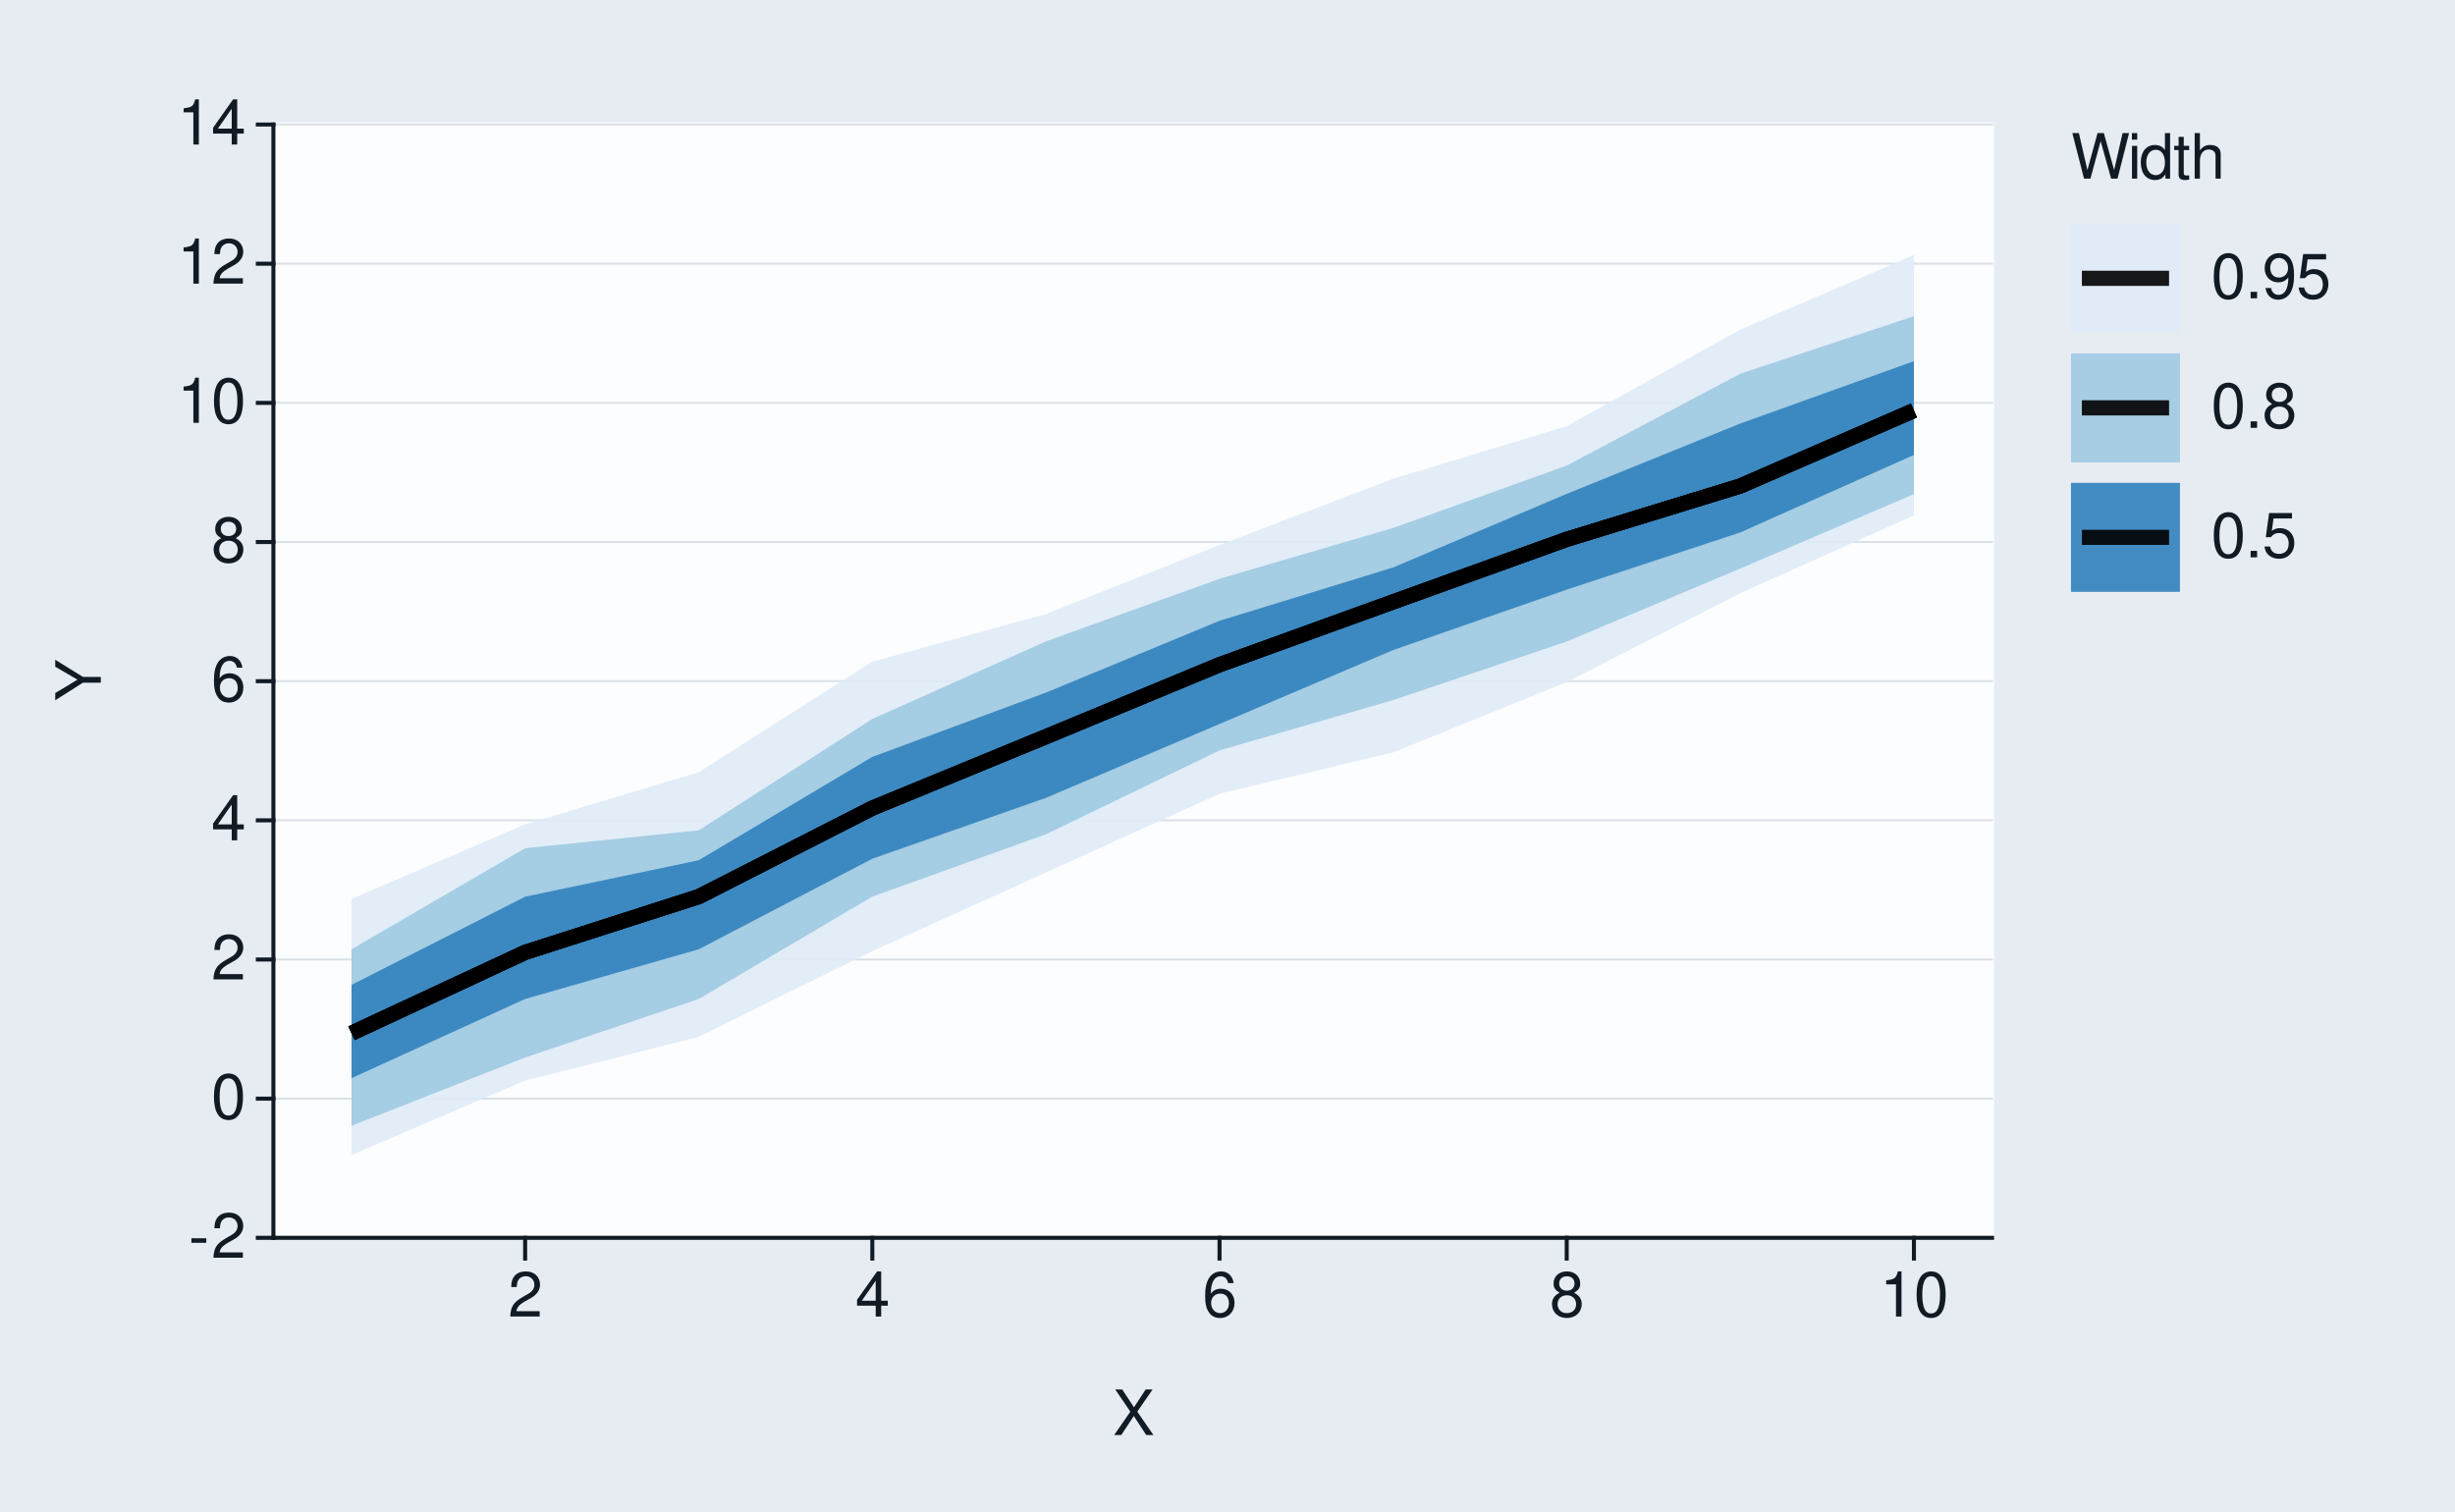
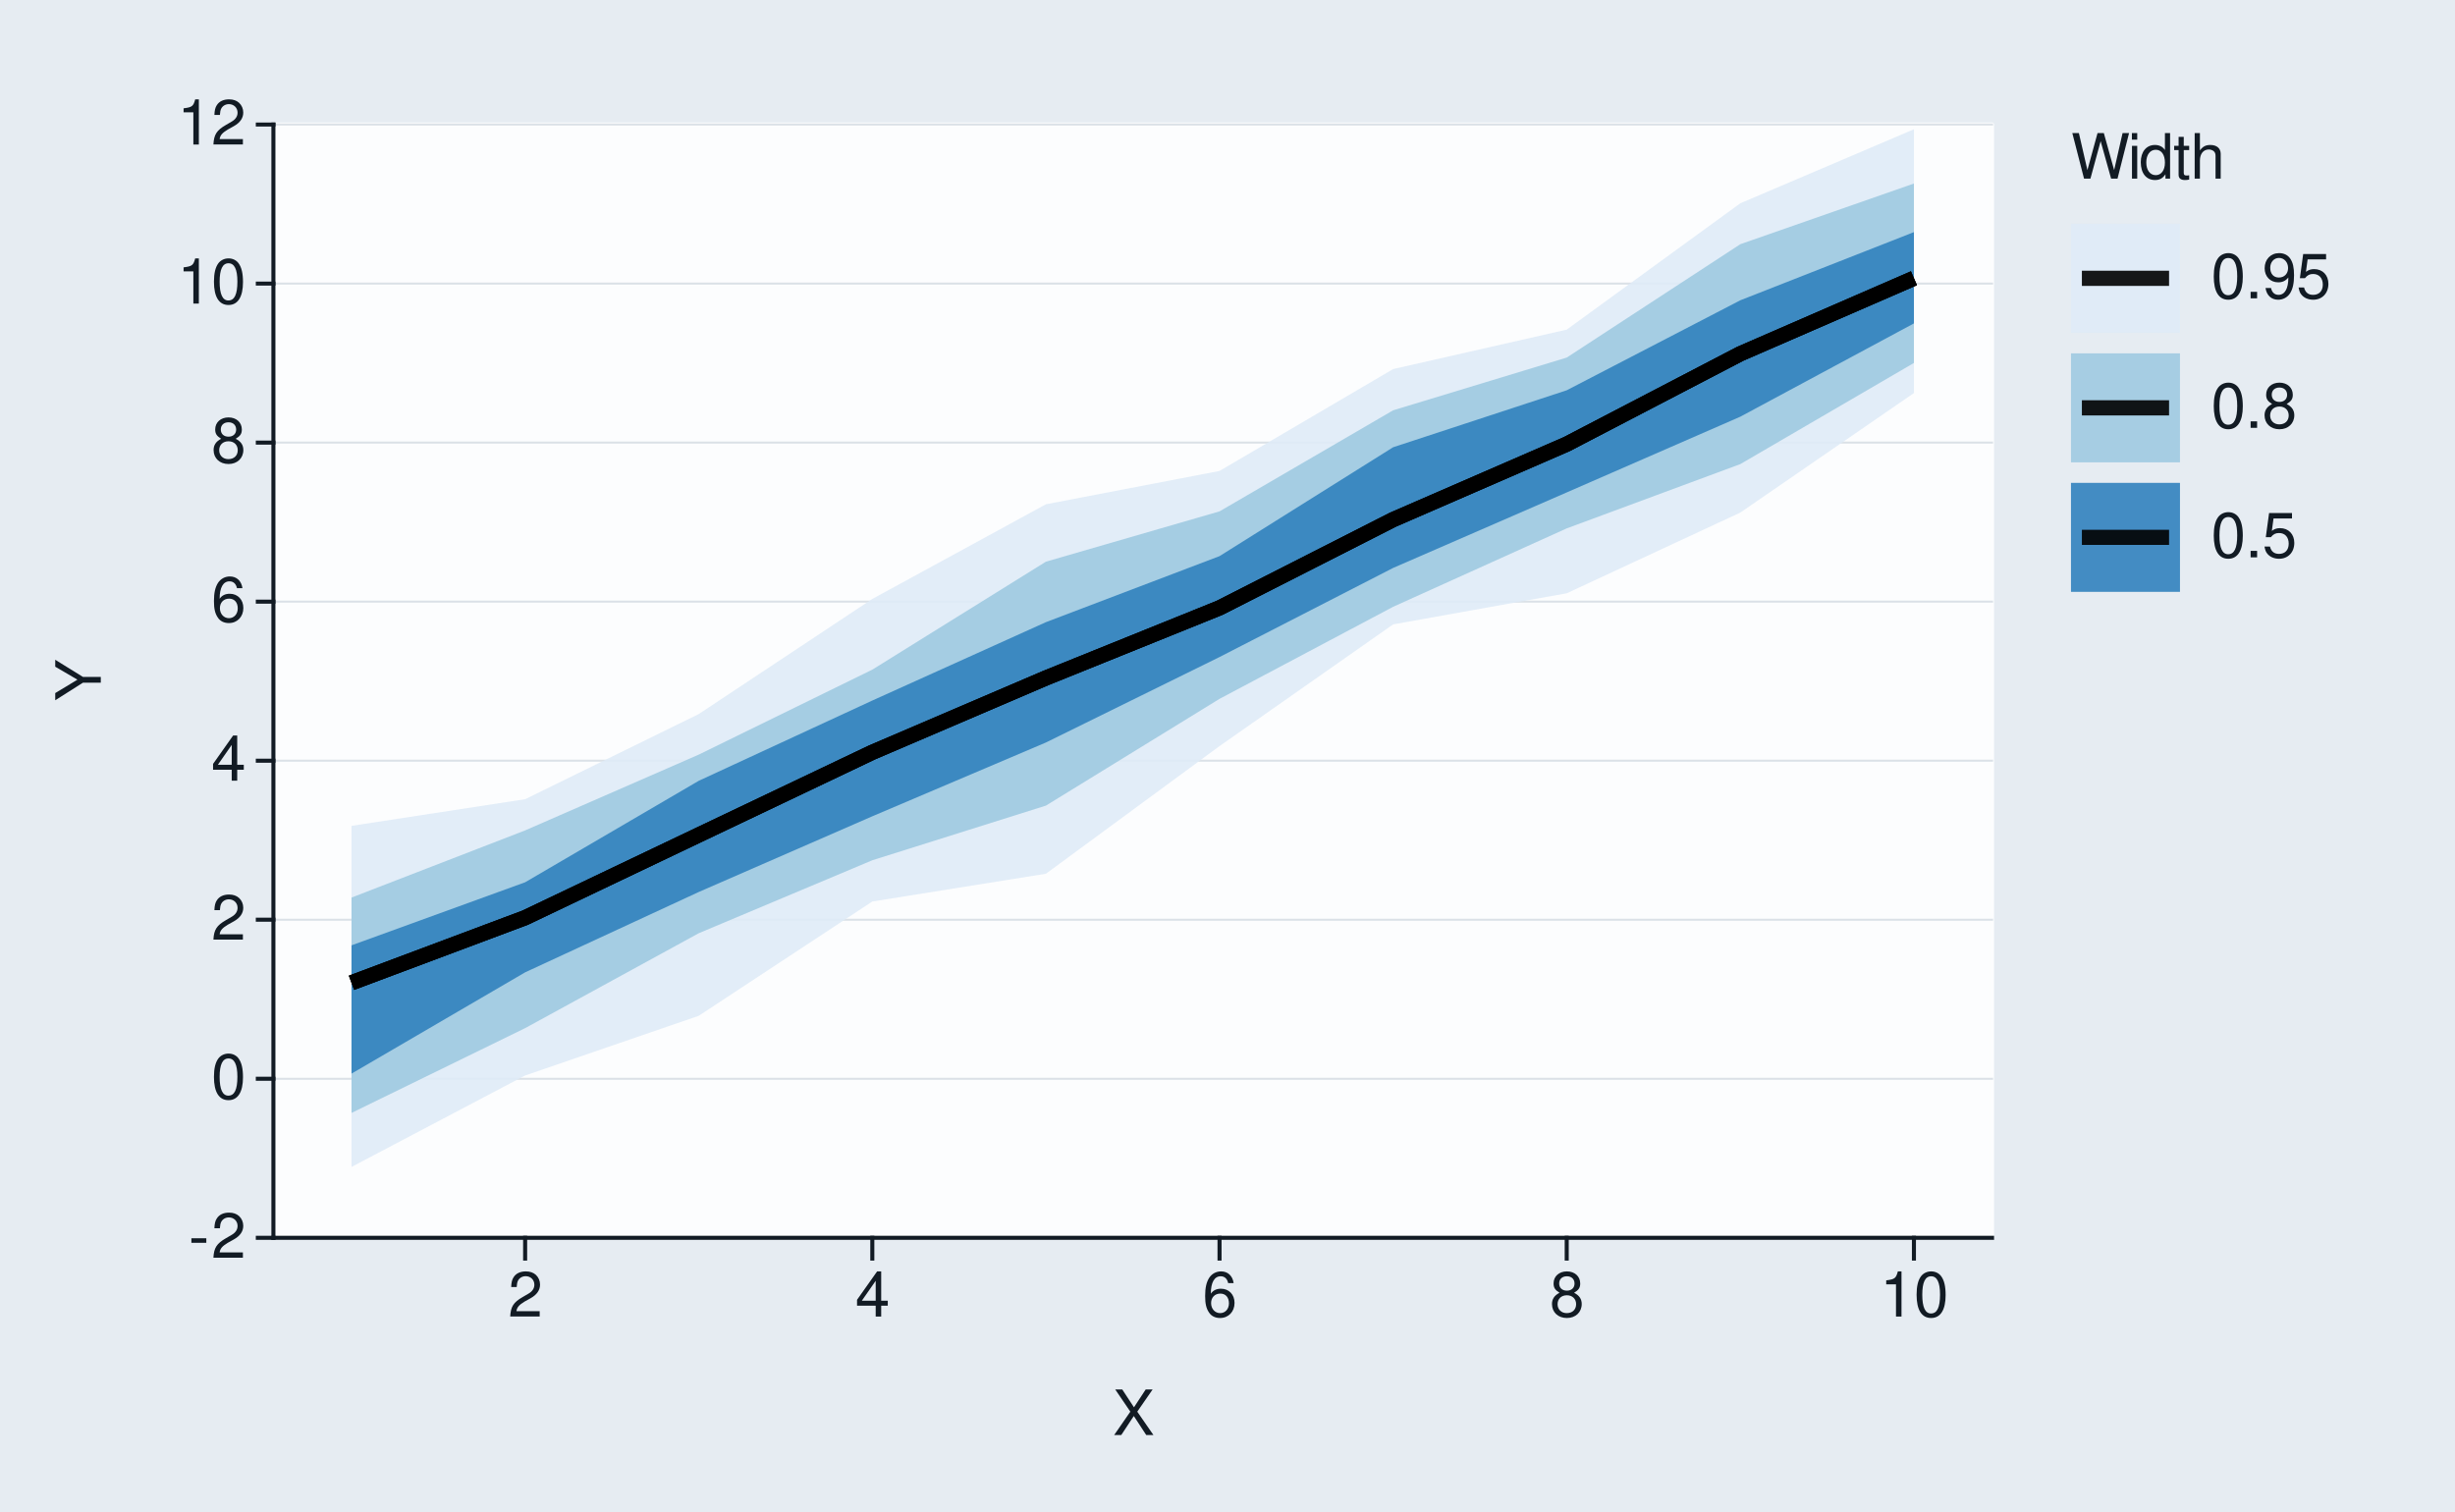
<svg xmlns="http://www.w3.org/2000/svg" xmlns:xlink="http://www.w3.org/1999/xlink" width="432pt" height="266pt" viewBox="0 0 432 266" version="1.1">
  <defs>
    <g>
      <symbol overflow="visible" id="glyph0-0">
        <path style="stroke:none;" d="" />
      </symbol>
      <symbol overflow="visible" id="glyph0-1">
        <path style="stroke:none;" d="M 3.125 -3.438 L 0.5 -3.438 L 0.5 -2.641 L 3.125 -2.641 Z M 3.125 -3.438 " />
      </symbol>
      <symbol overflow="visible" id="glyph0-2">
        <path style="stroke:none;" d="M 5.562 -0.953 L 1.469 -0.953 C 1.562 -1.609 1.906 -2.031 2.875 -2.625 L 3.969 -3.234 C 5.062 -3.844 5.625 -4.656 5.625 -5.625 C 5.625 -6.297 5.359 -6.906 4.891 -7.344 C 4.438 -7.75 3.859 -7.953 3.125 -7.953 C 2.141 -7.953 1.391 -7.594 0.969 -6.922 C 0.688 -6.5 0.578 -6 0.547 -5.203 L 1.516 -5.203 C 1.547 -5.734 1.609 -6.062 1.75 -6.328 C 2 -6.812 2.516 -7.109 3.094 -7.109 C 3.969 -7.109 4.625 -6.469 4.625 -5.609 C 4.625 -4.969 4.266 -4.422 3.578 -4.031 L 2.562 -3.438 C 0.938 -2.5 0.469 -1.75 0.375 -0.016 L 5.562 -0.016 Z M 5.562 -0.953 " />
      </symbol>
      <symbol overflow="visible" id="glyph0-3">
        <path style="stroke:none;" d="M 3.031 -7.953 C 2.297 -7.953 1.641 -7.625 1.234 -7.078 C 0.719 -6.375 0.469 -5.328 0.469 -3.844 C 0.469 -1.172 1.359 0.25 3.031 0.25 C 4.672 0.25 5.578 -1.172 5.578 -3.781 C 5.578 -5.328 5.328 -6.359 4.812 -7.078 C 4.406 -7.641 3.766 -7.953 3.031 -7.953 Z M 3.031 -7.094 C 4.062 -7.094 4.594 -6.031 4.594 -3.875 C 4.594 -1.609 4.078 -0.547 3 -0.547 C 1.984 -0.547 1.469 -1.656 1.469 -3.844 C 1.469 -6.031 1.984 -7.094 3.031 -7.094 Z M 3.031 -7.094 " />
      </symbol>
      <symbol overflow="visible" id="glyph0-4">
        <path style="stroke:none;" d="M 3.594 -1.922 L 3.594 0 L 4.562 0 L 4.562 -1.922 L 5.719 -1.922 L 5.719 -2.797 L 4.562 -2.797 L 4.562 -7.953 L 3.844 -7.953 L 0.312 -2.953 L 0.312 -1.922 Z M 3.594 -2.797 L 1.156 -2.797 L 3.594 -6.297 Z M 3.594 -2.797 " />
      </symbol>
      <symbol overflow="visible" id="glyph0-5">
        <path style="stroke:none;" d="M 5.484 -5.891 C 5.297 -7.188 4.453 -7.953 3.266 -7.953 C 2.406 -7.953 1.641 -7.531 1.172 -6.812 C 0.688 -6.031 0.469 -5.078 0.469 -3.625 C 0.469 -2.281 0.656 -1.438 1.141 -0.734 C 1.547 -0.094 2.234 0.25 3.094 0.25 C 4.578 0.25 5.641 -0.859 5.641 -2.406 C 5.641 -3.875 4.656 -4.906 3.25 -4.906 C 2.484 -4.906 1.875 -4.625 1.469 -4.031 C 1.469 -6 2.094 -7.094 3.203 -7.094 C 3.891 -7.094 4.359 -6.656 4.516 -5.891 Z M 3.141 -4.047 C 4.062 -4.047 4.656 -3.391 4.656 -2.328 C 4.656 -1.328 4 -0.609 3.109 -0.609 C 2.203 -0.609 1.516 -1.359 1.516 -2.375 C 1.516 -3.359 2.172 -4.047 3.141 -4.047 Z M 3.141 -4.047 " />
      </symbol>
      <symbol overflow="visible" id="glyph0-6">
        <path style="stroke:none;" d="M 4.297 -4.188 C 5.109 -4.688 5.375 -5.078 5.375 -5.828 C 5.375 -7.078 4.406 -7.953 3.031 -7.953 C 1.656 -7.953 0.688 -7.078 0.688 -5.844 C 0.688 -5.078 0.938 -4.703 1.734 -4.188 C 0.844 -3.734 0.406 -3.094 0.406 -2.219 C 0.406 -0.766 1.469 0.25 3.031 0.25 C 4.562 0.25 5.641 -0.766 5.641 -2.219 C 5.641 -3.094 5.203 -3.734 4.297 -4.188 Z M 3.031 -7.094 C 3.844 -7.094 4.375 -6.594 4.375 -5.812 C 4.375 -5.062 3.844 -4.562 3.031 -4.562 C 2.203 -4.562 1.672 -5.062 1.672 -5.828 C 1.672 -6.594 2.203 -7.094 3.031 -7.094 Z M 3.031 -3.75 C 4 -3.75 4.656 -3.109 4.656 -2.188 C 4.656 -1.234 4 -0.609 3 -0.609 C 2.062 -0.609 1.391 -1.25 1.391 -2.172 C 1.391 -3.125 2.047 -3.75 3.031 -3.75 Z M 3.031 -3.75 " />
      </symbol>
      <symbol overflow="visible" id="glyph0-7">
        <path style="stroke:none;" d="M 2.844 -5.672 L 2.844 0 L 3.812 0 L 3.812 -7.953 L 3.172 -7.953 C 2.844 -6.734 2.625 -6.562 1.125 -6.375 L 1.125 -5.672 Z M 2.844 -5.672 " />
      </symbol>
      <symbol overflow="visible" id="glyph0-8">
        <path style="stroke:none;" d="M 4.297 -4.109 L 7 -8.016 L 5.781 -8.016 L 3.719 -4.875 L 1.656 -8.016 L 0.422 -8.016 L 3.078 -4.109 L 0.234 0 L 1.484 0 L 3.688 -3.344 L 5.875 0 L 7.141 0 Z M 4.297 -4.109 " />
      </symbol>
      <symbol overflow="visible" id="glyph0-9">
        <path style="stroke:none;" d="M 8.188 0 L 10.219 -8.016 L 9.078 -8.016 L 7.594 -1.5 L 5.781 -8.016 L 4.672 -8.016 L 2.891 -1.5 L 1.391 -8.016 L 0.234 -8.016 L 2.297 0 L 3.422 0 L 5.219 -6.594 L 7.062 0 Z M 8.188 0 " />
      </symbol>
      <symbol overflow="visible" id="glyph0-10">
        <path style="stroke:none;" d="M 1.656 -5.766 L 0.734 -5.766 L 0.734 0 L 1.656 0 Z M 1.656 -8.016 L 0.719 -8.016 L 0.719 -6.859 L 1.656 -6.859 Z M 1.656 -8.016 " />
      </symbol>
      <symbol overflow="visible" id="glyph0-11">
        <path style="stroke:none;" d="M 5.438 -8.016 L 4.531 -8.016 L 4.531 -5.031 C 4.141 -5.625 3.531 -5.922 2.766 -5.922 C 1.266 -5.922 0.281 -4.734 0.281 -2.891 C 0.281 -0.953 1.234 0.25 2.797 0.25 C 3.594 0.25 4.141 -0.047 4.625 -0.766 L 4.625 0 L 5.438 0 Z M 2.922 -5.078 C 3.906 -5.078 4.531 -4.203 4.531 -2.812 C 4.531 -1.484 3.891 -0.609 2.922 -0.609 C 1.906 -0.609 1.25 -1.5 1.25 -2.844 C 1.25 -4.188 1.906 -5.078 2.922 -5.078 Z M 2.922 -5.078 " />
      </symbol>
      <symbol overflow="visible" id="glyph0-12">
        <path style="stroke:none;" d="M 2.797 -5.766 L 1.844 -5.766 L 1.844 -7.344 L 0.938 -7.344 L 0.938 -5.766 L 0.156 -5.766 L 0.156 -5.016 L 0.938 -5.016 L 0.938 -0.656 C 0.938 -0.062 1.328 0.25 2.047 0.25 C 2.281 0.25 2.484 0.234 2.797 0.172 L 2.797 -0.594 C 2.656 -0.562 2.547 -0.547 2.359 -0.547 C 1.953 -0.547 1.844 -0.656 1.844 -1.062 L 1.844 -5.016 L 2.797 -5.016 Z M 2.797 -5.766 " />
      </symbol>
      <symbol overflow="visible" id="glyph0-13">
        <path style="stroke:none;" d="M 0.766 -8.016 L 0.766 0 L 1.688 0 L 1.688 -3.172 C 1.688 -4.359 2.297 -5.125 3.25 -5.125 C 3.547 -5.125 3.844 -5.031 4.062 -4.875 C 4.328 -4.672 4.438 -4.406 4.438 -4 L 4.438 0 L 5.344 0 L 5.344 -4.359 C 5.344 -5.328 4.656 -5.922 3.531 -5.922 C 2.719 -5.922 2.219 -5.672 1.688 -4.969 L 1.688 -8.016 Z M 0.766 -8.016 " />
      </symbol>
      <symbol overflow="visible" id="glyph0-14">
        <path style="stroke:none;" d="M 2.094 -1.141 L 0.953 -1.141 L 0.953 0 L 2.094 0 Z M 2.094 -1.141 " />
      </symbol>
      <symbol overflow="visible" id="glyph0-15">
        <path style="stroke:none;" d="M 0.578 -1.812 C 0.766 -0.516 1.609 0.25 2.797 0.25 C 3.656 0.25 4.438 -0.172 4.891 -0.875 C 5.375 -1.656 5.594 -2.625 5.594 -4.062 C 5.594 -5.406 5.406 -6.266 4.938 -6.969 C 4.516 -7.609 3.828 -7.953 2.969 -7.953 C 1.484 -7.953 0.422 -6.844 0.422 -5.297 C 0.422 -3.844 1.406 -2.812 2.812 -2.812 C 3.547 -2.812 4.109 -3.062 4.594 -3.672 C 4.594 -1.688 3.969 -0.609 2.859 -0.609 C 2.172 -0.609 1.703 -1.047 1.547 -1.812 Z M 2.953 -7.109 C 3.859 -7.109 4.547 -6.344 4.547 -5.328 C 4.547 -4.344 3.891 -3.656 2.922 -3.656 C 1.984 -3.656 1.406 -4.328 1.406 -5.375 C 1.406 -6.375 2.062 -7.109 2.953 -7.109 Z M 2.953 -7.109 " />
      </symbol>
      <symbol overflow="visible" id="glyph0-16">
        <path style="stroke:none;" d="M 5.234 -7.797 L 1.203 -7.797 L 0.625 -3.547 L 1.516 -3.547 C 1.969 -4.094 2.344 -4.281 2.953 -4.281 C 4 -4.281 4.656 -3.562 4.656 -2.406 C 4.656 -1.281 4 -0.609 2.953 -0.609 C 2.094 -0.609 1.578 -1.031 1.359 -1.906 L 0.391 -1.906 C 0.516 -1.281 0.625 -0.969 0.859 -0.688 C 1.297 -0.094 2.094 0.25 2.969 0.25 C 4.547 0.25 5.641 -0.891 5.641 -2.547 C 5.641 -4.078 4.625 -5.141 3.125 -5.141 C 2.578 -5.141 2.141 -5 1.688 -4.656 L 1.984 -6.844 L 5.234 -6.844 Z M 5.234 -7.797 " />
      </symbol>
      <symbol overflow="visible" id="glyph1-0">
        <path style="stroke:none;" d="" />
      </symbol>
      <symbol overflow="visible" id="glyph1-1">
        <path style="stroke:none;" d="M -3.141 -4.25 L -8.016 -7.266 L -8.016 -6.047 L -4.109 -3.766 L -8.016 -1.406 L -8.016 -0.141 L -3.141 -3.234 L 0 -3.234 L 0 -4.25 Z M -3.141 -4.25 " />
      </symbol>
    </g>
  </defs>
  <g id="surface83">
    <rect x="0" y="0" width="432" height="266" style="fill:rgb(90.196%,92.549%,94.902%);fill-opacity:1;stroke:none;" />
    <path style="fill:none;stroke-width:0.711;stroke-linecap:round;stroke-linejoin:round;stroke:rgb(90.196%,92.549%,94.902%);stroke-opacity:1;stroke-miterlimit:10;" d="M 0 266 L 432 266 L 432 0 L 0 0 Z M 0 266 " />
    <path style="fill-rule:nonzero;fill:rgb(98.824%,99.216%,99.608%);fill-opacity:1;stroke-width:0.711;stroke-linecap:round;stroke-linejoin:round;stroke:rgb(98.824%,99.216%,99.608%);stroke-opacity:1;stroke-miterlimit:10;" d="M 48.109 217.855 L 350.535 217.855 L 350.535 21.918 L 48.109 21.918 Z M 48.109 217.855 " />
    <path style="fill:none;stroke-width:0.356;stroke-linecap:square;stroke-linejoin:round;stroke:rgb(85.882%,88.235%,90.588%);stroke-opacity:1;stroke-miterlimit:10;" d="M 48.109 217.855 L 350.535 217.855 " />
-     <path style="fill:none;stroke-width:0.356;stroke-linecap:square;stroke-linejoin:round;stroke:rgb(85.882%,88.235%,90.588%);stroke-opacity:1;stroke-miterlimit:10;" d="M 48.109 193.363 L 350.535 193.363 " />
-     <path style="fill:none;stroke-width:0.356;stroke-linecap:square;stroke-linejoin:round;stroke:rgb(85.882%,88.235%,90.588%);stroke-opacity:1;stroke-miterlimit:10;" d="M 48.109 168.871 L 350.535 168.871 " />
-     <path style="fill:none;stroke-width:0.356;stroke-linecap:square;stroke-linejoin:round;stroke:rgb(85.882%,88.235%,90.588%);stroke-opacity:1;stroke-miterlimit:10;" d="M 48.109 144.379 L 350.535 144.379 " />
-     <path style="fill:none;stroke-width:0.356;stroke-linecap:square;stroke-linejoin:round;stroke:rgb(85.882%,88.235%,90.588%);stroke-opacity:1;stroke-miterlimit:10;" d="M 48.109 119.887 L 350.535 119.887 " />
-     <path style="fill:none;stroke-width:0.356;stroke-linecap:square;stroke-linejoin:round;stroke:rgb(85.882%,88.235%,90.588%);stroke-opacity:1;stroke-miterlimit:10;" d="M 48.109 95.395 L 350.535 95.395 " />
-     <path style="fill:none;stroke-width:0.356;stroke-linecap:square;stroke-linejoin:round;stroke:rgb(85.882%,88.235%,90.588%);stroke-opacity:1;stroke-miterlimit:10;" d="M 48.109 70.902 L 350.535 70.902 " />
-     <path style="fill:none;stroke-width:0.356;stroke-linecap:square;stroke-linejoin:round;stroke:rgb(85.882%,88.235%,90.588%);stroke-opacity:1;stroke-miterlimit:10;" d="M 48.109 46.41 L 350.535 46.41 " />
+     <path style="fill:none;stroke-width:0.356;stroke-linecap:square;stroke-linejoin:round;stroke:rgb(85.882%,88.235%,90.588%);stroke-opacity:1;stroke-miterlimit:10;" d="M 48.109 189.863 L 350.535 189.863 " />
+     <path style="fill:none;stroke-width:0.356;stroke-linecap:square;stroke-linejoin:round;stroke:rgb(85.882%,88.235%,90.588%);stroke-opacity:1;stroke-miterlimit:10;" d="M 48.109 161.871 L 350.535 161.871 " />
+     <path style="fill:none;stroke-width:0.356;stroke-linecap:square;stroke-linejoin:round;stroke:rgb(85.882%,88.235%,90.588%);stroke-opacity:1;stroke-miterlimit:10;" d="M 48.109 133.883 L 350.535 133.883 " />
+     <path style="fill:none;stroke-width:0.356;stroke-linecap:square;stroke-linejoin:round;stroke:rgb(85.882%,88.235%,90.588%);stroke-opacity:1;stroke-miterlimit:10;" d="M 48.109 105.891 L 350.535 105.891 " />
+     <path style="fill:none;stroke-width:0.356;stroke-linecap:square;stroke-linejoin:round;stroke:rgb(85.882%,88.235%,90.588%);stroke-opacity:1;stroke-miterlimit:10;" d="M 48.109 77.898 L 350.535 77.898 " />
+     <path style="fill:none;stroke-width:0.356;stroke-linecap:square;stroke-linejoin:round;stroke:rgb(85.882%,88.235%,90.588%);stroke-opacity:1;stroke-miterlimit:10;" d="M 48.109 49.91 L 350.535 49.91 " />
    <path style="fill:none;stroke-width:0.356;stroke-linecap:square;stroke-linejoin:round;stroke:rgb(85.882%,88.235%,90.588%);stroke-opacity:1;stroke-miterlimit:10;" d="M 48.109 21.918 L 350.535 21.918 " />
-     <path style=" stroke:none;fill-rule:nonzero;fill:rgb(87.059%,92.157%,96.863%);fill-opacity:0.902;" d="M 61.855 158.223 L 92.406 145.086 L 122.953 135.922 L 153.5 116.457 L 184.047 108.078 L 214.598 95.922 L 245.145 84.262 L 275.691 75.012 L 306.242 58.008 L 336.789 44.871 L 336.789 90.684 L 306.242 104.395 L 275.691 120.051 L 245.145 132.418 L 214.598 139.684 L 184.047 153.559 L 153.5 167.391 L 122.953 182.465 L 92.406 190.172 L 61.855 203.285 Z M 61.855 158.223 " />
-     <path style=" stroke:none;fill-rule:nonzero;fill:rgb(61.961%,79.216%,88.235%);fill-opacity:0.902;" d="M 61.855 167.078 L 92.406 149.285 L 122.953 146.141 L 153.5 126.539 L 184.047 112.883 L 214.598 101.867 L 245.145 92.918 L 275.691 81.938 L 306.242 65.766 L 336.789 55.652 L 336.789 86.961 L 306.242 100.059 L 275.691 112.906 L 245.145 123.215 L 214.598 132.07 L 184.047 146.832 L 153.5 157.797 L 122.953 175.824 L 92.406 186.121 L 61.855 198.129 Z M 61.855 167.078 " />
-     <path style=" stroke:none;fill-rule:nonzero;fill:rgb(19.216%,50.98%,74.118%);fill-opacity:0.902;" d="M 61.855 173.336 L 92.406 157.82 L 122.953 151.402 L 153.5 133.211 L 184.047 121.898 L 214.598 109.258 L 245.145 99.875 L 275.691 86.918 L 306.242 74.535 L 336.789 63.566 L 336.789 80.07 L 306.242 93.707 L 275.691 103.777 L 245.145 114.41 L 214.598 127.418 L 184.047 140.426 L 153.5 151.133 L 122.953 167.074 L 92.406 175.82 L 61.855 189.754 Z M 61.855 173.336 " />
-     <path style="fill:none;stroke-width:2.667;stroke-linecap:butt;stroke-linejoin:round;stroke:rgb(0%,0%,0%);stroke-opacity:0.902;stroke-miterlimit:10;" d="M 61.855 181.848 L 92.406 167.617 L 122.953 157.809 L 153.5 142.227 L 184.047 129.656 L 214.598 116.988 L 245.145 105.926 L 275.691 94.922 L 306.242 85.531 L 336.789 72.25 " />
-     <path style="fill:none;stroke-width:2.667;stroke-linecap:butt;stroke-linejoin:round;stroke:rgb(0%,0%,0%);stroke-opacity:0.902;stroke-miterlimit:10;" d="M 61.855 181.848 L 92.406 167.617 L 122.953 157.809 L 153.5 142.227 L 184.047 129.656 L 214.598 116.988 L 245.145 105.926 L 275.691 94.922 L 306.242 85.531 L 336.789 72.25 " />
-     <path style="fill:none;stroke-width:2.667;stroke-linecap:butt;stroke-linejoin:round;stroke:rgb(0%,0%,0%);stroke-opacity:0.902;stroke-miterlimit:10;" d="M 61.855 181.848 L 92.406 167.617 L 122.953 157.809 L 153.5 142.227 L 184.047 129.656 L 214.598 116.988 L 245.145 105.926 L 275.691 94.922 L 306.242 85.531 L 336.789 72.25 " />
+     <path style=" stroke:none;fill-rule:nonzero;fill:rgb(87.059%,92.157%,96.863%);fill-opacity:0.902;" d="M 61.855 145.352 L 92.406 140.66 L 122.953 125.676 L 153.5 105.414 L 184.047 88.754 L 214.598 82.887 L 245.145 64.957 L 275.691 58.016 L 306.242 35.777 L 336.789 22.75 L 336.789 69.176 L 306.242 90.211 L 275.691 104.418 L 245.145 109.891 L 214.598 131.312 L 184.047 153.777 L 153.5 158.664 L 122.953 178.781 L 92.406 189.285 L 61.855 205.379 Z M 61.855 145.352 " />
+     <path style=" stroke:none;fill-rule:nonzero;fill:rgb(61.961%,79.216%,88.235%);fill-opacity:0.902;" d="M 61.855 157.973 L 92.406 146.152 L 122.953 132.812 L 153.5 117.855 L 184.047 98.855 L 214.598 90 L 245.145 72.215 L 275.691 62.934 L 306.242 42.977 L 336.789 32.301 L 336.789 63.879 L 306.242 81.68 L 275.691 92.996 L 245.145 106.797 L 214.598 122.996 L 184.047 141.789 L 153.5 151.406 L 122.953 164.25 L 92.406 180.953 L 61.855 195.875 Z M 61.855 157.973 " />
+     <path style=" stroke:none;fill-rule:nonzero;fill:rgb(19.216%,50.98%,74.118%);fill-opacity:0.902;" d="M 61.855 166.379 L 92.406 155.281 L 122.953 137.422 L 153.5 123.293 L 184.047 109.5 L 214.598 97.879 L 245.145 78.715 L 275.691 68.691 L 306.242 52.848 L 336.789 40.852 L 336.789 56.918 L 306.242 73.336 L 275.691 86.668 L 245.145 99.957 L 214.598 115.637 L 184.047 130.68 L 153.5 143.668 L 122.953 156.992 L 92.406 171.133 L 61.855 188.957 Z M 61.855 166.379 " />
+     <path style="fill:none;stroke-width:2.667;stroke-linecap:butt;stroke-linejoin:round;stroke:rgb(0%,0%,0%);stroke-opacity:0.902;stroke-miterlimit:10;" d="M 61.855 172.969 L 92.406 161.516 L 122.953 146.949 L 153.5 132.406 L 184.047 119.324 L 214.598 106.984 L 245.145 91.449 L 275.691 78.168 L 306.242 62.258 L 336.789 48.973 " />
+     <path style="fill:none;stroke-width:2.667;stroke-linecap:butt;stroke-linejoin:round;stroke:rgb(0%,0%,0%);stroke-opacity:0.902;stroke-miterlimit:10;" d="M 61.855 172.969 L 92.406 161.516 L 122.953 146.949 L 153.5 132.406 L 184.047 119.324 L 214.598 106.984 L 245.145 91.449 L 275.691 78.168 L 306.242 62.258 L 336.789 48.973 " />
+     <path style="fill:none;stroke-width:2.667;stroke-linecap:butt;stroke-linejoin:round;stroke:rgb(0%,0%,0%);stroke-opacity:0.902;stroke-miterlimit:10;" d="M 61.855 172.969 L 92.406 161.516 L 122.953 146.949 L 153.5 132.406 L 184.047 119.324 L 214.598 106.984 L 245.145 91.449 L 275.691 78.168 L 306.242 62.258 L 336.789 48.973 " />
    <path style="fill:none;stroke-width:0.711;stroke-linecap:square;stroke-linejoin:round;stroke:rgb(7.059%,10.588%,14.118%);stroke-opacity:1;stroke-miterlimit:10;" d="M 48.109 217.855 L 48.109 21.918 " />
    <g style="fill:rgb(7.059%,10.588%,14.118%);fill-opacity:1;">
      <use xlink:href="#glyph0-1" x="33.18" y="221.374" />
      <use xlink:href="#glyph0-2" x="37.18" y="221.374" />
    </g>
    <g style="fill:rgb(7.059%,10.588%,14.118%);fill-opacity:1;">
-       <use xlink:href="#glyph0-3" x="37.18" y="196.882" />
+       <use xlink:href="#glyph0-3" x="37.18" y="193.382" />
    </g>
    <g style="fill:rgb(7.059%,10.588%,14.118%);fill-opacity:1;">
-       <use xlink:href="#glyph0-2" x="37.18" y="172.39" />
+       <use xlink:href="#glyph0-2" x="37.18" y="165.39" />
    </g>
    <g style="fill:rgb(7.059%,10.588%,14.118%);fill-opacity:1;">
-       <use xlink:href="#glyph0-4" x="37.18" y="147.897" />
+       <use xlink:href="#glyph0-4" x="37.18" y="137.401" />
    </g>
    <g style="fill:rgb(7.059%,10.588%,14.118%);fill-opacity:1;">
-       <use xlink:href="#glyph0-5" x="37.18" y="123.405" />
+       <use xlink:href="#glyph0-5" x="37.18" y="109.409" />
    </g>
    <g style="fill:rgb(7.059%,10.588%,14.118%);fill-opacity:1;">
-       <use xlink:href="#glyph0-6" x="37.18" y="98.913" />
+       <use xlink:href="#glyph0-6" x="37.18" y="81.417" />
    </g>
    <g style="fill:rgb(7.059%,10.588%,14.118%);fill-opacity:1;">
-       <use xlink:href="#glyph0-7" x="31.18" y="74.421" />
-       <use xlink:href="#glyph0-3" x="37.18" y="74.421" />
-     </g>
-     <g style="fill:rgb(7.059%,10.588%,14.118%);fill-opacity:1;">
-       <use xlink:href="#glyph0-7" x="31.18" y="49.929" />
-       <use xlink:href="#glyph0-2" x="37.18" y="49.929" />
+       <use xlink:href="#glyph0-7" x="31.18" y="53.429" />
+       <use xlink:href="#glyph0-3" x="37.18" y="53.429" />
    </g>
    <g style="fill:rgb(7.059%,10.588%,14.118%);fill-opacity:1;">
      <use xlink:href="#glyph0-7" x="31.18" y="25.437" />
-       <use xlink:href="#glyph0-4" x="37.18" y="25.437" />
+       <use xlink:href="#glyph0-2" x="37.18" y="25.437" />
    </g>
    <path style="fill:none;stroke-width:0.711;stroke-linecap:square;stroke-linejoin:round;stroke:rgb(7.059%,10.588%,14.118%);stroke-opacity:1;stroke-miterlimit:10;" d="M 45.371 217.855 L 48.109 217.855 " />
-     <path style="fill:none;stroke-width:0.711;stroke-linecap:square;stroke-linejoin:round;stroke:rgb(7.059%,10.588%,14.118%);stroke-opacity:1;stroke-miterlimit:10;" d="M 45.371 193.363 L 48.109 193.363 " />
-     <path style="fill:none;stroke-width:0.711;stroke-linecap:square;stroke-linejoin:round;stroke:rgb(7.059%,10.588%,14.118%);stroke-opacity:1;stroke-miterlimit:10;" d="M 45.371 168.871 L 48.109 168.871 " />
-     <path style="fill:none;stroke-width:0.711;stroke-linecap:square;stroke-linejoin:round;stroke:rgb(7.059%,10.588%,14.118%);stroke-opacity:1;stroke-miterlimit:10;" d="M 45.371 144.379 L 48.109 144.379 " />
-     <path style="fill:none;stroke-width:0.711;stroke-linecap:square;stroke-linejoin:round;stroke:rgb(7.059%,10.588%,14.118%);stroke-opacity:1;stroke-miterlimit:10;" d="M 45.371 119.887 L 48.109 119.887 " />
-     <path style="fill:none;stroke-width:0.711;stroke-linecap:square;stroke-linejoin:round;stroke:rgb(7.059%,10.588%,14.118%);stroke-opacity:1;stroke-miterlimit:10;" d="M 45.371 95.395 L 48.109 95.395 " />
-     <path style="fill:none;stroke-width:0.711;stroke-linecap:square;stroke-linejoin:round;stroke:rgb(7.059%,10.588%,14.118%);stroke-opacity:1;stroke-miterlimit:10;" d="M 45.371 70.902 L 48.109 70.902 " />
-     <path style="fill:none;stroke-width:0.711;stroke-linecap:square;stroke-linejoin:round;stroke:rgb(7.059%,10.588%,14.118%);stroke-opacity:1;stroke-miterlimit:10;" d="M 45.371 46.41 L 48.109 46.41 " />
+     <path style="fill:none;stroke-width:0.711;stroke-linecap:square;stroke-linejoin:round;stroke:rgb(7.059%,10.588%,14.118%);stroke-opacity:1;stroke-miterlimit:10;" d="M 45.371 189.863 L 48.109 189.863 " />
+     <path style="fill:none;stroke-width:0.711;stroke-linecap:square;stroke-linejoin:round;stroke:rgb(7.059%,10.588%,14.118%);stroke-opacity:1;stroke-miterlimit:10;" d="M 45.371 161.871 L 48.109 161.871 " />
+     <path style="fill:none;stroke-width:0.711;stroke-linecap:square;stroke-linejoin:round;stroke:rgb(7.059%,10.588%,14.118%);stroke-opacity:1;stroke-miterlimit:10;" d="M 45.371 133.883 L 48.109 133.883 " />
+     <path style="fill:none;stroke-width:0.711;stroke-linecap:square;stroke-linejoin:round;stroke:rgb(7.059%,10.588%,14.118%);stroke-opacity:1;stroke-miterlimit:10;" d="M 45.371 105.891 L 48.109 105.891 " />
+     <path style="fill:none;stroke-width:0.711;stroke-linecap:square;stroke-linejoin:round;stroke:rgb(7.059%,10.588%,14.118%);stroke-opacity:1;stroke-miterlimit:10;" d="M 45.371 77.898 L 48.109 77.898 " />
+     <path style="fill:none;stroke-width:0.711;stroke-linecap:square;stroke-linejoin:round;stroke:rgb(7.059%,10.588%,14.118%);stroke-opacity:1;stroke-miterlimit:10;" d="M 45.371 49.91 L 48.109 49.91 " />
    <path style="fill:none;stroke-width:0.711;stroke-linecap:square;stroke-linejoin:round;stroke:rgb(7.059%,10.588%,14.118%);stroke-opacity:1;stroke-miterlimit:10;" d="M 45.371 21.918 L 48.109 21.918 " />
    <path style="fill:none;stroke-width:0.711;stroke-linecap:square;stroke-linejoin:round;stroke:rgb(7.059%,10.588%,14.118%);stroke-opacity:1;stroke-miterlimit:10;" d="M 48.109 217.855 L 350.535 217.855 " />
    <path style="fill:none;stroke-width:0.711;stroke-linecap:square;stroke-linejoin:round;stroke:rgb(7.059%,10.588%,14.118%);stroke-opacity:1;stroke-miterlimit:10;" d="M 92.406 221.508 L 92.406 217.855 " />
    <path style="fill:none;stroke-width:0.711;stroke-linecap:square;stroke-linejoin:round;stroke:rgb(7.059%,10.588%,14.118%);stroke-opacity:1;stroke-miterlimit:10;" d="M 153.5 221.508 L 153.5 217.855 " />
    <path style="fill:none;stroke-width:0.711;stroke-linecap:square;stroke-linejoin:round;stroke:rgb(7.059%,10.588%,14.118%);stroke-opacity:1;stroke-miterlimit:10;" d="M 214.598 221.508 L 214.598 217.855 " />
    <path style="fill:none;stroke-width:0.711;stroke-linecap:square;stroke-linejoin:round;stroke:rgb(7.059%,10.588%,14.118%);stroke-opacity:1;stroke-miterlimit:10;" d="M 275.691 221.508 L 275.691 217.855 " />
    <path style="fill:none;stroke-width:0.711;stroke-linecap:square;stroke-linejoin:round;stroke:rgb(7.059%,10.588%,14.118%);stroke-opacity:1;stroke-miterlimit:10;" d="M 336.789 221.508 L 336.789 217.855 " />
    <g style="fill:rgb(7.059%,10.588%,14.118%);fill-opacity:1;">
      <use xlink:href="#glyph0-2" x="89.406" y="231.718" />
    </g>
    <g style="fill:rgb(7.059%,10.588%,14.118%);fill-opacity:1;">
      <use xlink:href="#glyph0-4" x="150.5" y="231.718" />
    </g>
    <g style="fill:rgb(7.059%,10.588%,14.118%);fill-opacity:1;">
      <use xlink:href="#glyph0-5" x="211.598" y="231.718" />
    </g>
    <g style="fill:rgb(7.059%,10.588%,14.118%);fill-opacity:1;">
      <use xlink:href="#glyph0-6" x="272.691" y="231.718" />
    </g>
    <g style="fill:rgb(7.059%,10.588%,14.118%);fill-opacity:1;">
      <use xlink:href="#glyph0-7" x="330.789" y="231.718" />
      <use xlink:href="#glyph0-3" x="336.789" y="231.718" />
    </g>
    <g style="fill:rgb(7.059%,10.588%,14.118%);fill-opacity:1;">
      <use xlink:href="#glyph0-8" x="195.824" y="252.562" />
    </g>
    <g style="fill:rgb(7.059%,10.588%,14.118%);fill-opacity:1;">
      <use xlink:href="#glyph1-1" x="17.737" y="123.387" />
    </g>
    <path style=" stroke:none;fill-rule:nonzero;fill:rgb(90.196%,92.549%,94.902%);fill-opacity:1;" d="M 356.207 112.383 L 410.082 112.383 L 410.082 21.918 L 356.207 21.918 Z M 356.207 112.383 " />
    <g style="fill:rgb(7.059%,10.588%,14.118%);fill-opacity:1;">
      <use xlink:href="#glyph0-9" x="364.426" y="31.437" />
      <use xlink:href="#glyph0-10" x="374.426" y="31.437" />
      <use xlink:href="#glyph0-11" x="376.426" y="31.437" />
      <use xlink:href="#glyph0-12" x="382.426" y="31.437" />
      <use xlink:href="#glyph0-13" x="385.426" y="31.437" />
    </g>
    <path style="fill-rule:nonzero;fill:rgb(90.196%,92.549%,94.902%);fill-opacity:1;stroke-width:0.711;stroke-linecap:round;stroke-linejoin:round;stroke:rgb(90.196%,92.549%,94.902%);stroke-opacity:1;stroke-miterlimit:10;" d="M 364.426 58.574 L 383.605 58.574 L 383.605 39.395 L 364.426 39.395 Z M 364.426 58.574 " />
    <path style=" stroke:none;fill-rule:nonzero;fill:rgb(87.059%,92.157%,96.863%);fill-opacity:0.902;" d="M 364.426 58.574 L 383.605 58.574 L 383.605 39.395 L 364.426 39.395 Z M 364.426 58.574 " />
    <path style="fill:none;stroke-width:2.667;stroke-linecap:butt;stroke-linejoin:round;stroke:rgb(0%,0%,0%);stroke-opacity:0.902;stroke-miterlimit:10;" d="M 366.344 48.984 L 381.684 48.984 " />
    <path style="fill-rule:nonzero;fill:rgb(90.196%,92.549%,94.902%);fill-opacity:1;stroke-width:0.711;stroke-linecap:round;stroke-linejoin:round;stroke:rgb(90.196%,92.549%,94.902%);stroke-opacity:1;stroke-miterlimit:10;" d="M 364.426 81.371 L 383.605 81.371 L 383.605 62.191 L 364.426 62.191 Z M 364.426 81.371 " />
    <path style=" stroke:none;fill-rule:nonzero;fill:rgb(61.961%,79.216%,88.235%);fill-opacity:0.902;" d="M 364.426 81.371 L 383.605 81.371 L 383.605 62.191 L 364.426 62.191 Z M 364.426 81.371 " />
    <path style="fill:none;stroke-width:2.667;stroke-linecap:butt;stroke-linejoin:round;stroke:rgb(0%,0%,0%);stroke-opacity:0.902;stroke-miterlimit:10;" d="M 366.344 71.781 L 381.684 71.781 " />
    <path style="fill-rule:nonzero;fill:rgb(90.196%,92.549%,94.902%);fill-opacity:1;stroke-width:0.711;stroke-linecap:round;stroke-linejoin:round;stroke:rgb(90.196%,92.549%,94.902%);stroke-opacity:1;stroke-miterlimit:10;" d="M 364.426 104.164 L 383.605 104.164 L 383.605 84.984 L 364.426 84.984 Z M 364.426 104.164 " />
    <path style=" stroke:none;fill-rule:nonzero;fill:rgb(19.216%,50.98%,74.118%);fill-opacity:0.902;" d="M 364.426 104.164 L 383.605 104.164 L 383.605 84.984 L 364.426 84.984 Z M 364.426 104.164 " />
    <path style="fill:none;stroke-width:2.667;stroke-linecap:butt;stroke-linejoin:round;stroke:rgb(0%,0%,0%);stroke-opacity:0.902;stroke-miterlimit:10;" d="M 366.344 94.574 L 381.684 94.574 " />
    <g style="fill:rgb(7.059%,10.588%,14.118%);fill-opacity:1;">
      <use xlink:href="#glyph0-3" x="389.082" y="52.503" />
      <use xlink:href="#glyph0-14" x="395.082" y="52.503" />
      <use xlink:href="#glyph0-15" x="398.082" y="52.503" />
      <use xlink:href="#glyph0-16" x="404.082" y="52.503" />
    </g>
    <g style="fill:rgb(7.059%,10.588%,14.118%);fill-opacity:1;">
      <use xlink:href="#glyph0-3" x="389.082" y="75.3" />
      <use xlink:href="#glyph0-14" x="395.082" y="75.3" />
      <use xlink:href="#glyph0-6" x="398.082" y="75.3" />
    </g>
    <g style="fill:rgb(7.059%,10.588%,14.118%);fill-opacity:1;">
      <use xlink:href="#glyph0-3" x="389.082" y="98.093" />
      <use xlink:href="#glyph0-14" x="395.082" y="98.093" />
      <use xlink:href="#glyph0-16" x="398.082" y="98.093" />
    </g>
  </g>
</svg>
